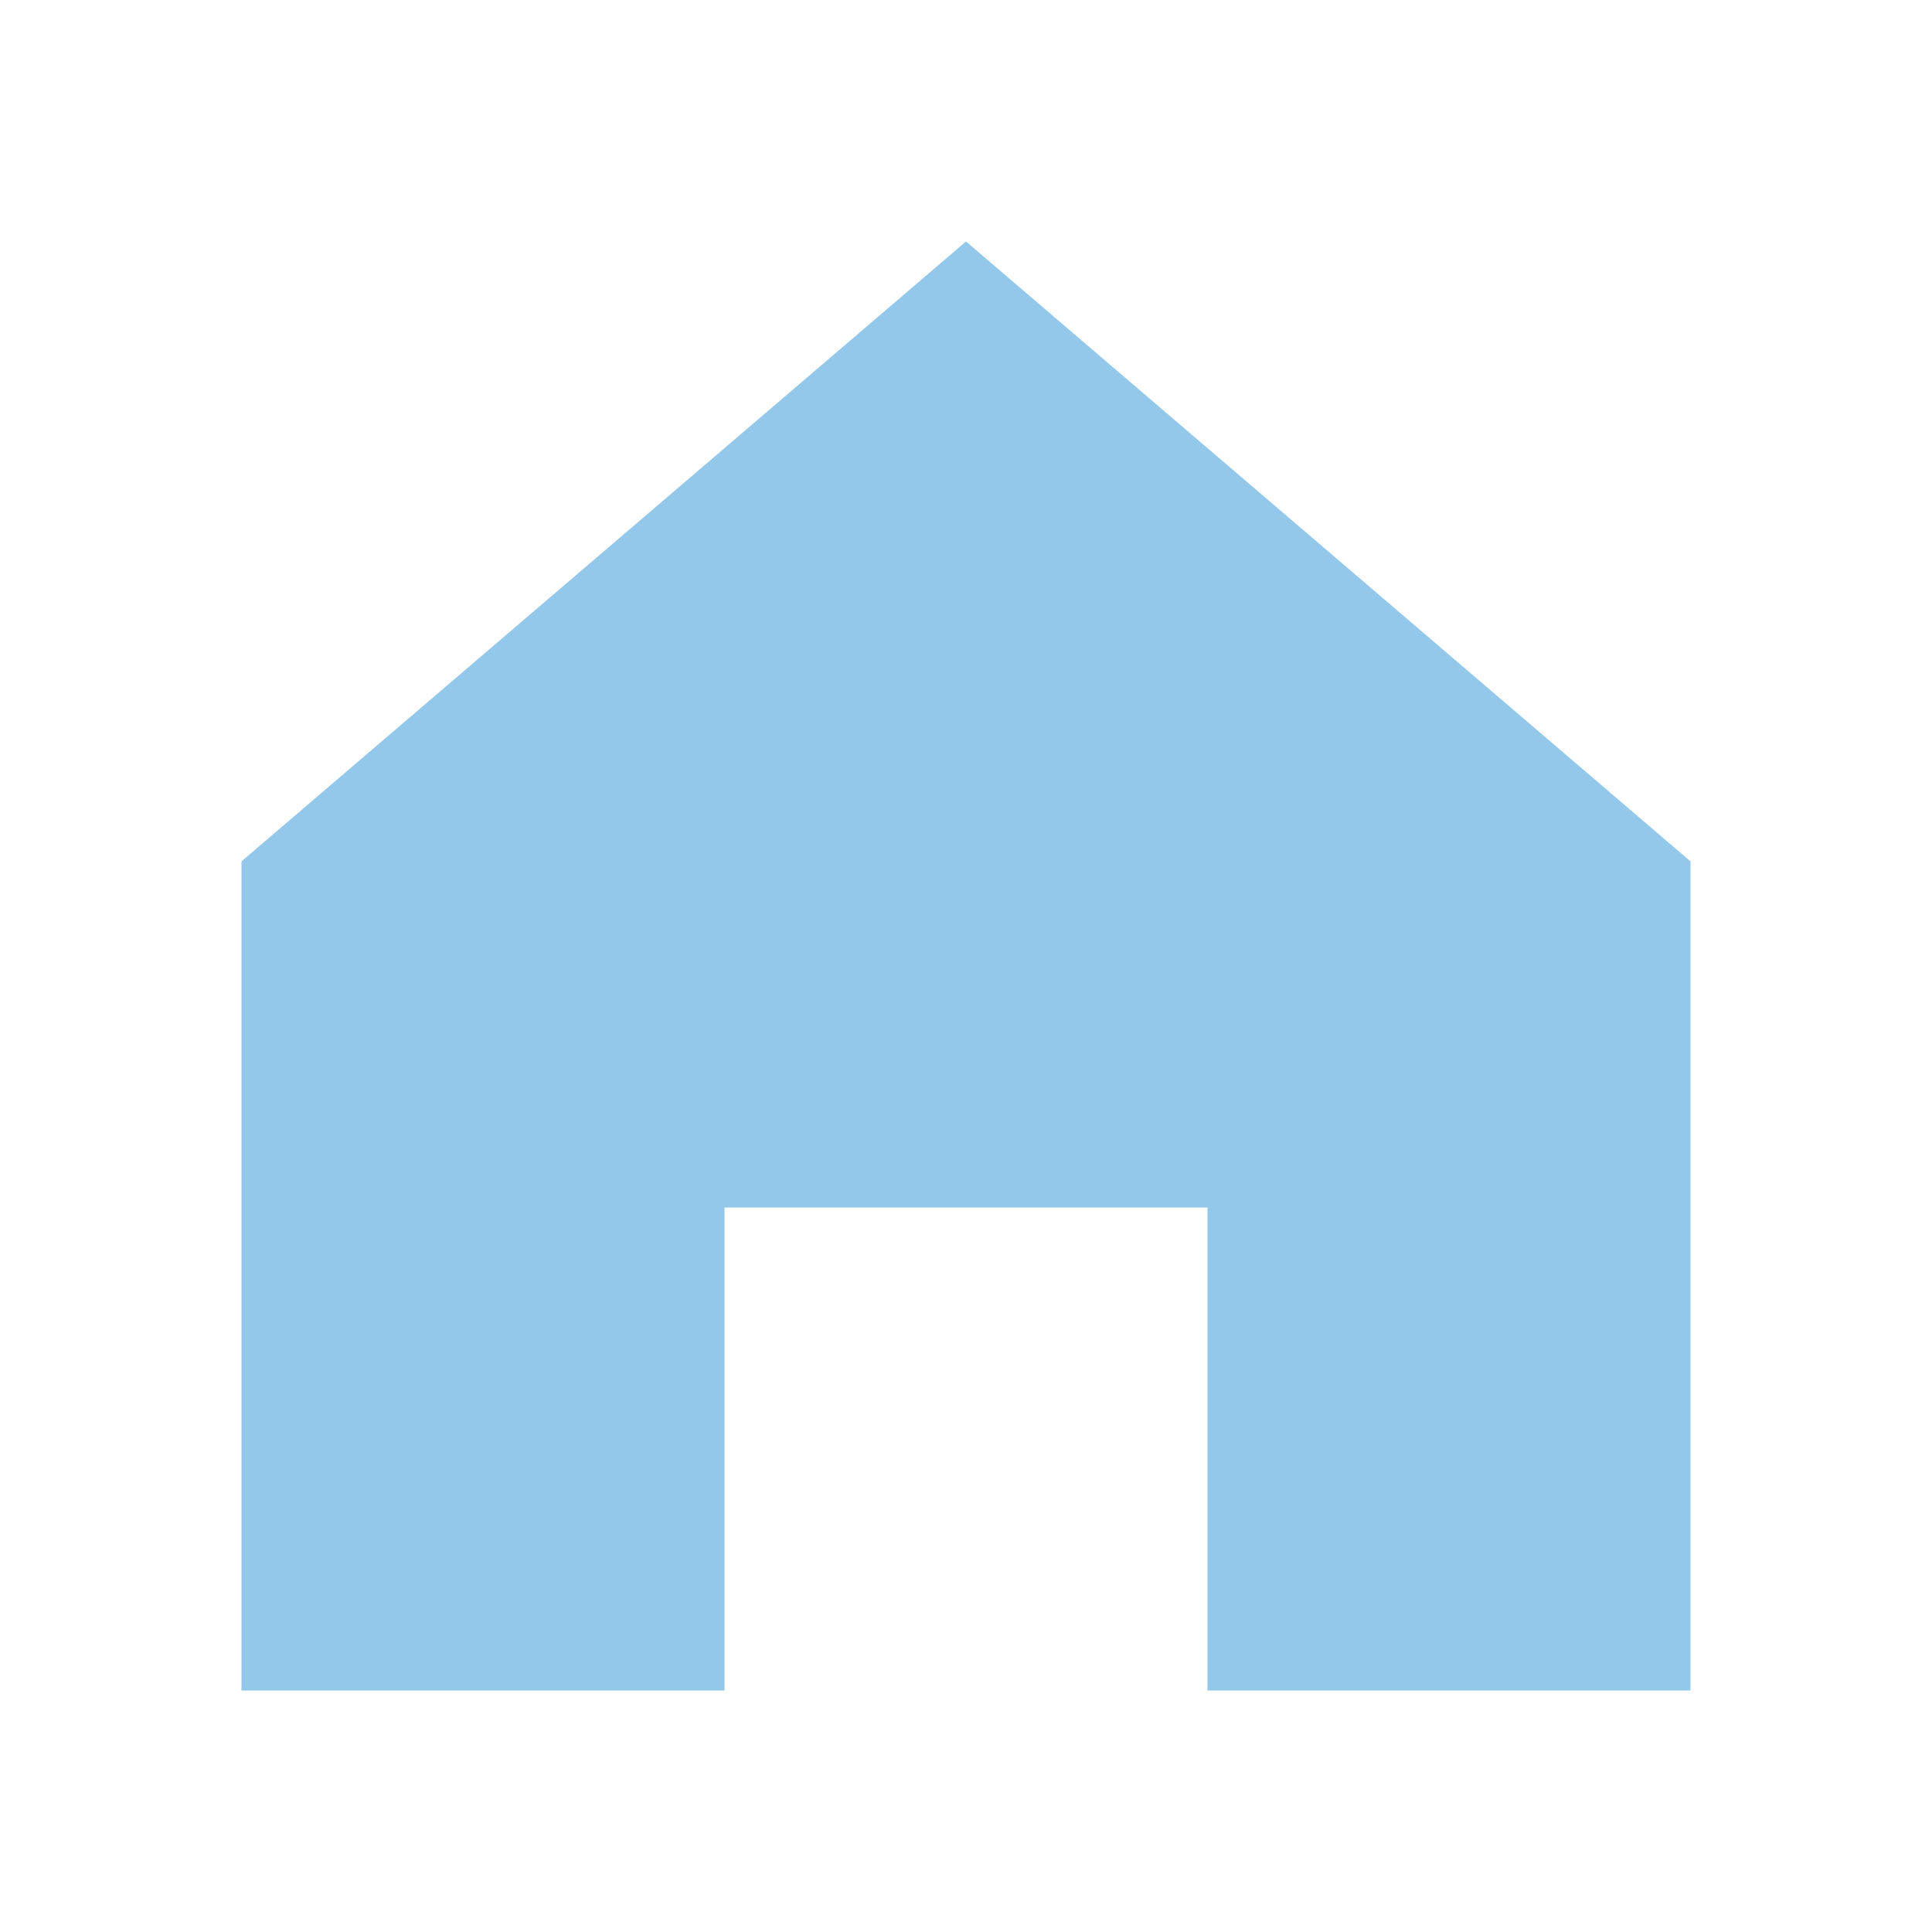
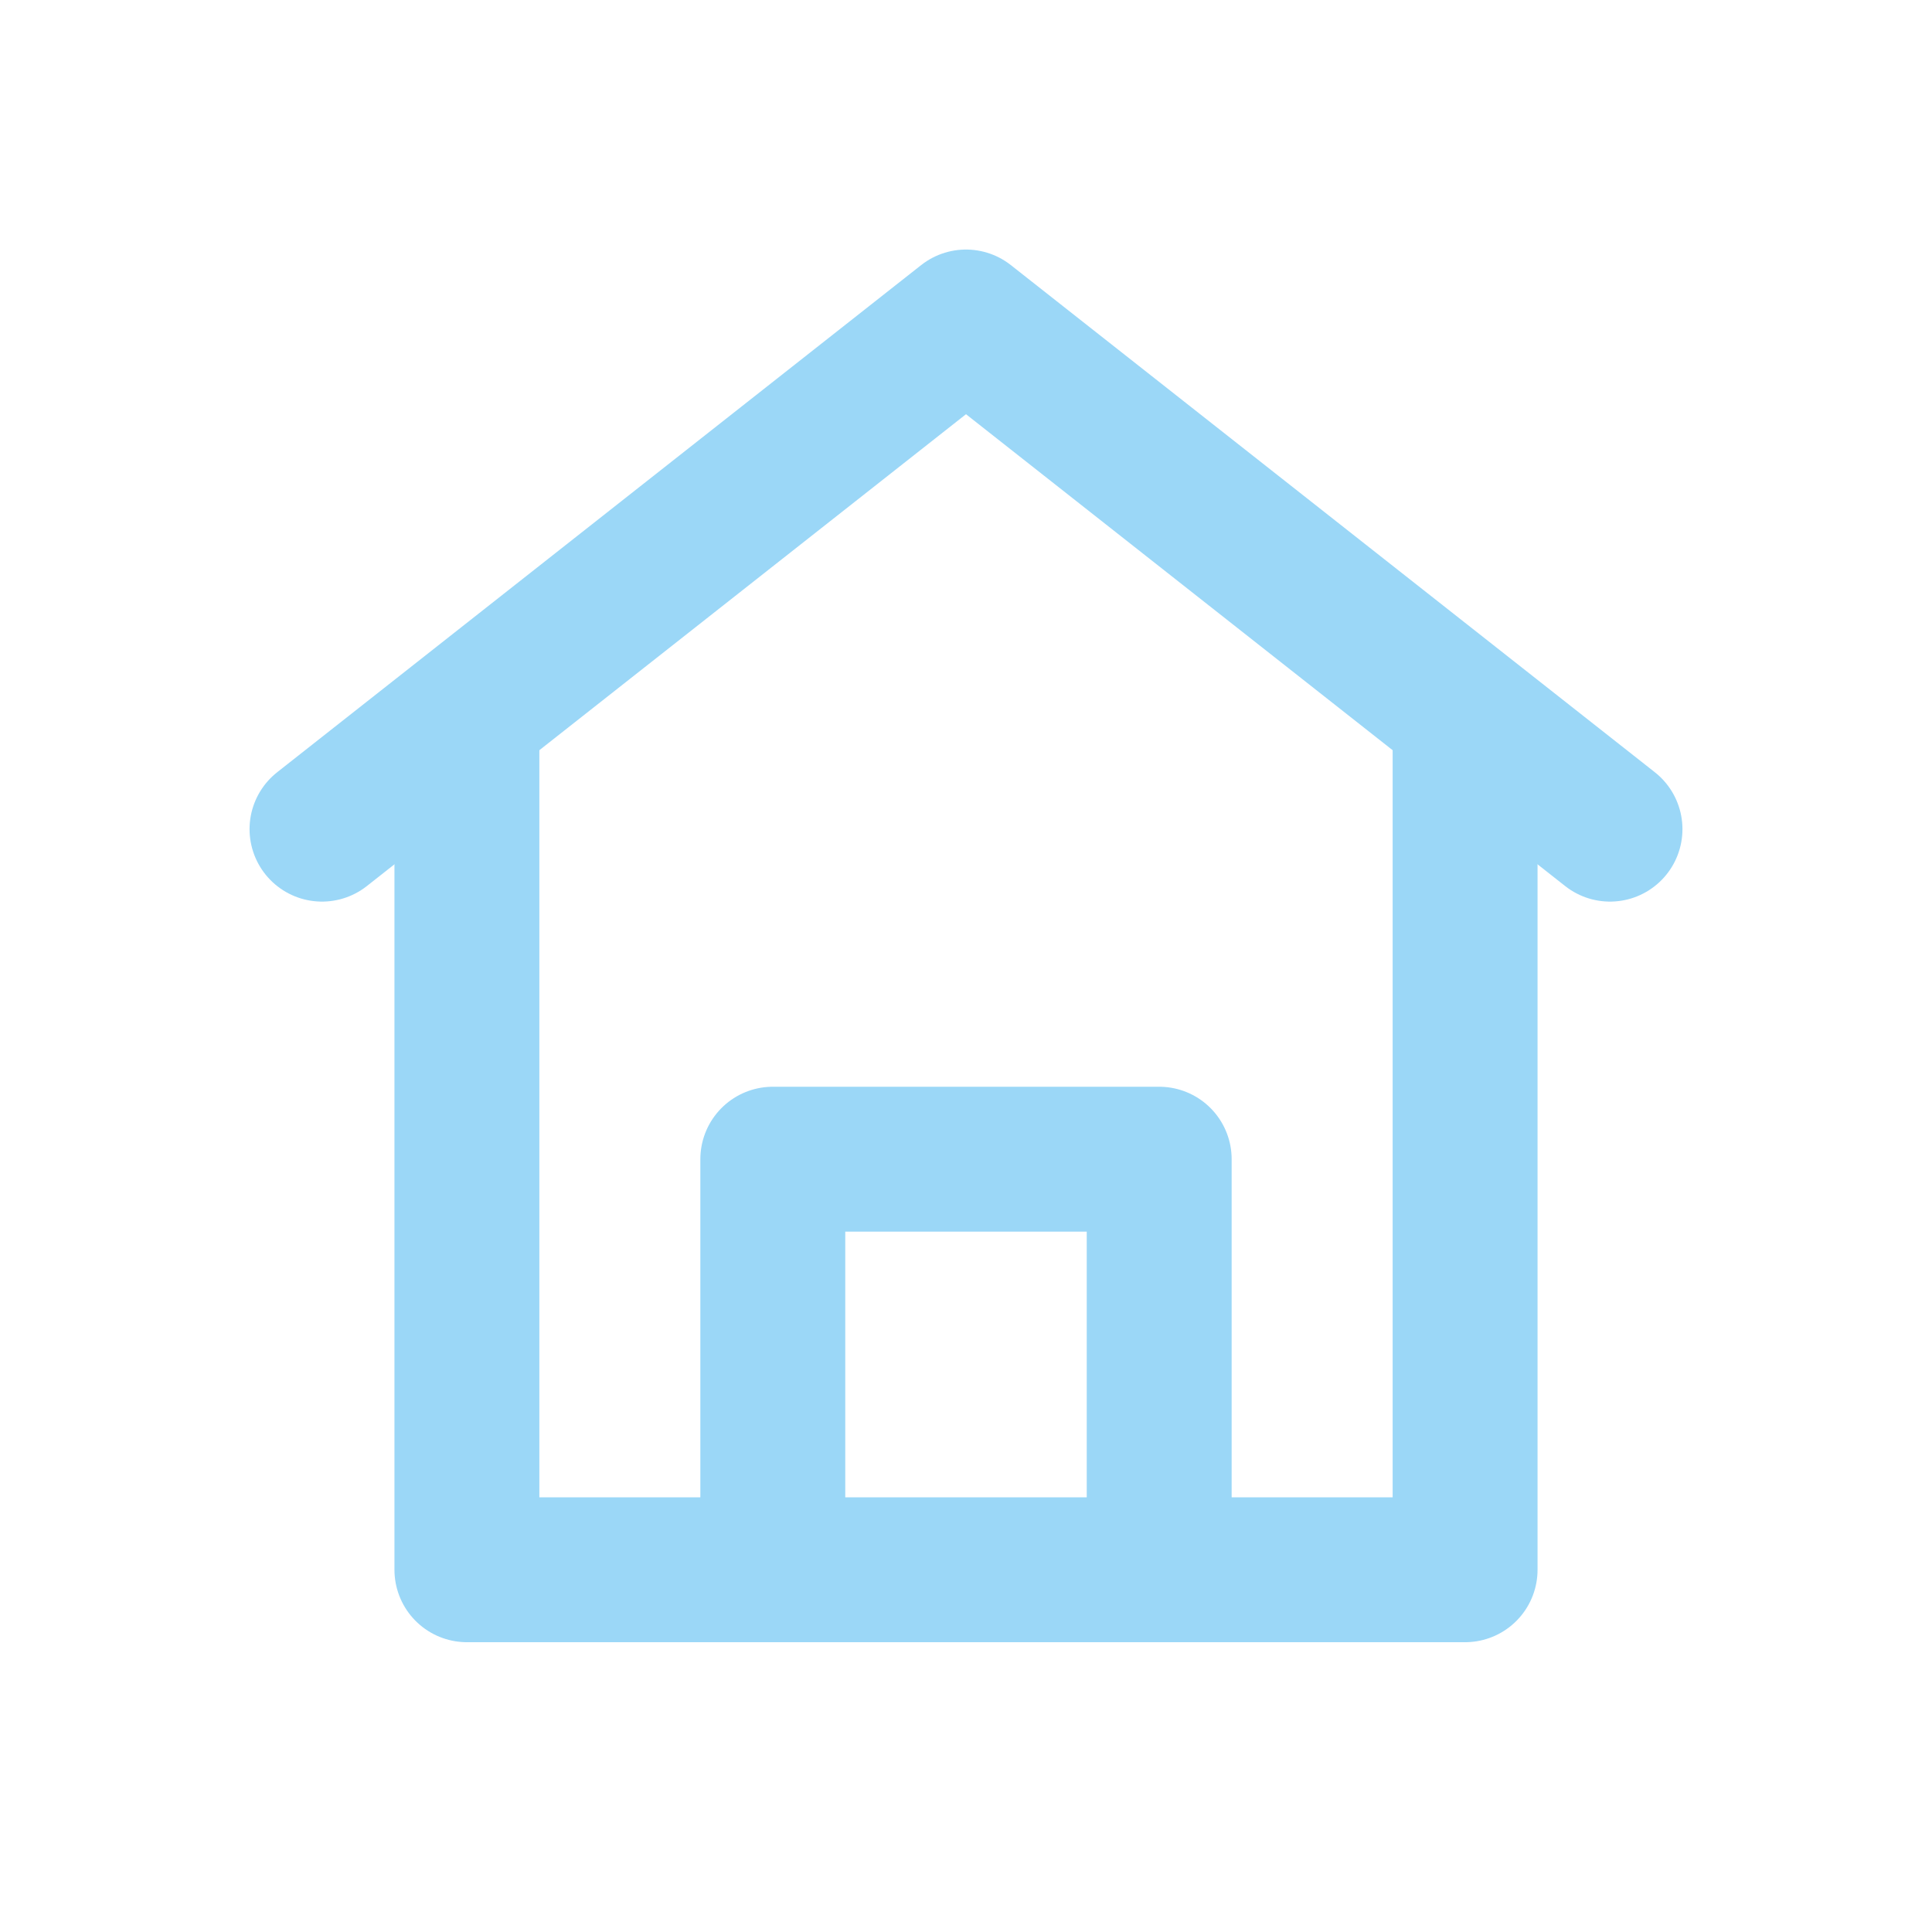
- <svg xmlns="http://www.w3.org/2000/svg" viewBox="0 0 24 24">
-   <path fill="#93C8EB" d="M3 10.7 12 3l9 7.7V21h-6v-6H9v6H3V10.7Z" />
+ <svg xmlns="http://www.w3.org/2000/svg" viewBox="0 0 24 24" fill="none">
+   <path d="M4 10.3 12 4l8 6.3" stroke="#9BD7F7" stroke-width="1.8" stroke-linecap="round" stroke-linejoin="round" />
+   <path d="M5.8 9.2v10.3h12.4V9.2" stroke="#9BD7F7" stroke-width="1.8" stroke-linecap="round" stroke-linejoin="round" />
+   <path d="M9.6 19.5v-5.1h4.8v5.1" stroke="#9BD7F7" stroke-width="1.8" stroke-linecap="round" stroke-linejoin="round" />
</svg>
